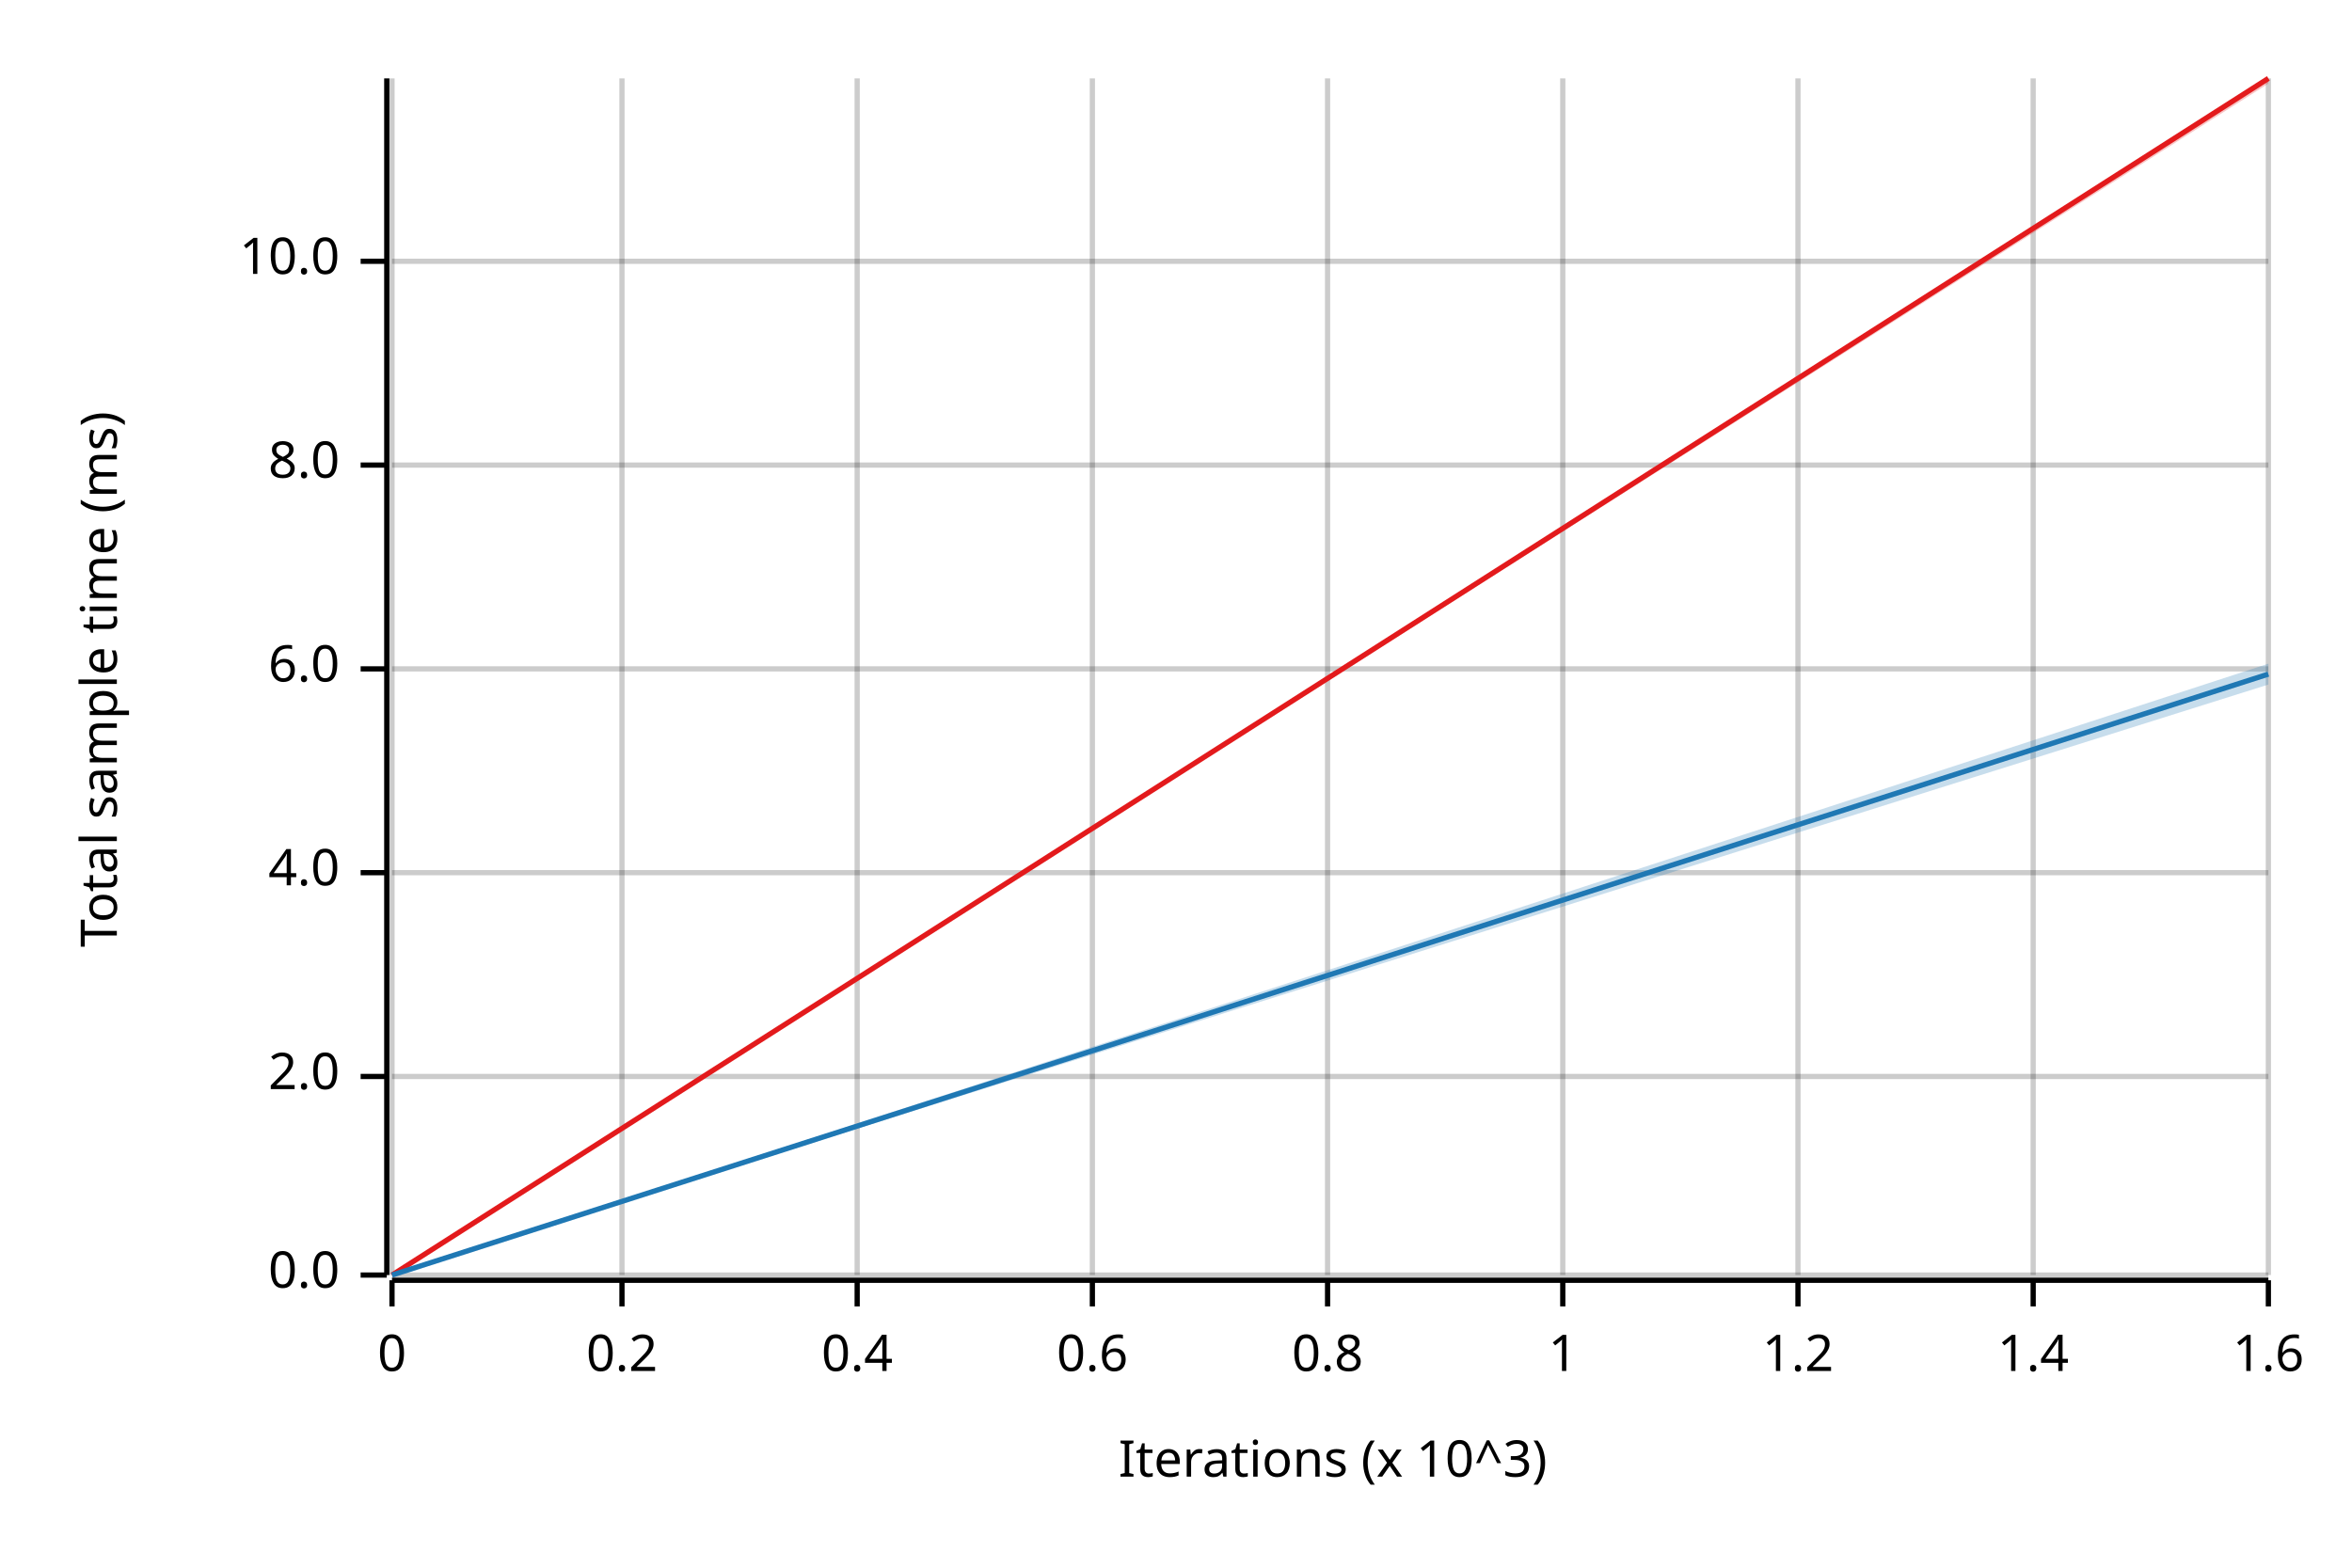
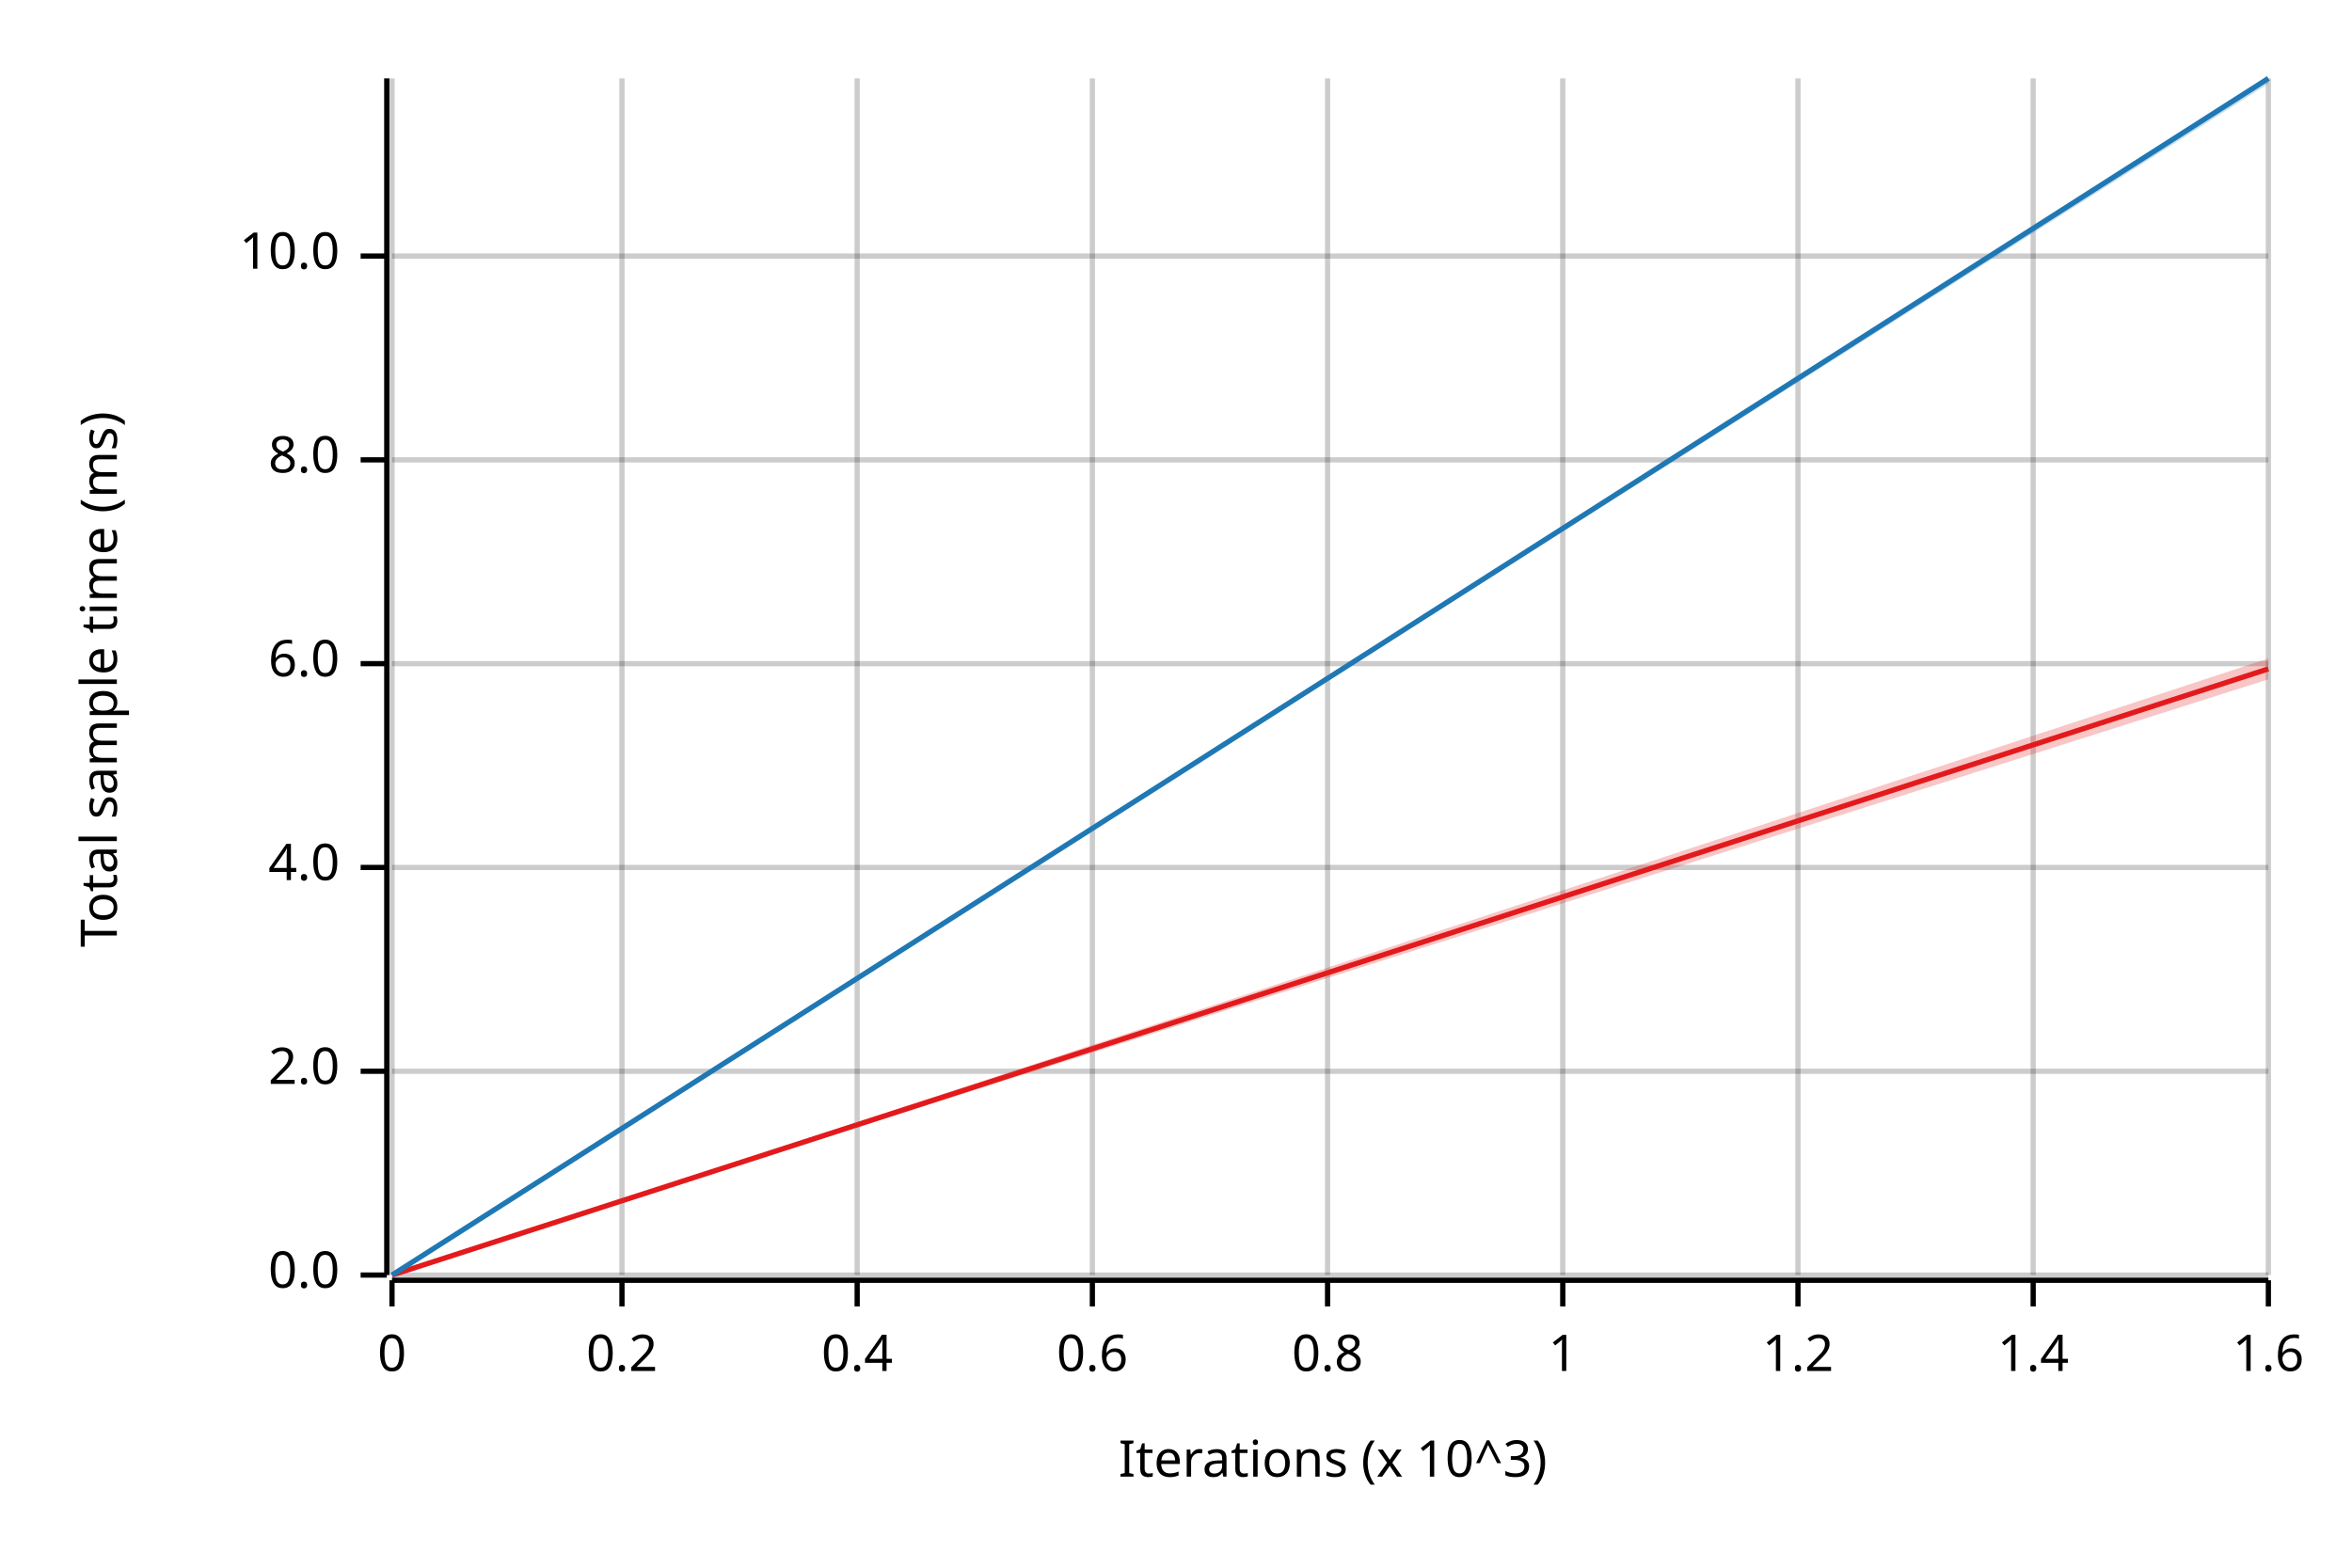
<svg xmlns="http://www.w3.org/2000/svg" width="450" height="300" viewBox="0 0 450 300">
  <text x="15" y="130" dy="0.76em" text-anchor="middle" font-family="sans-serif" font-size="9.677" opacity="1" fill="#000000" transform="rotate(270, 15, 130)">
Total sample time (ms)
</text>
  <text x="255" y="285" dy="-0.5ex" text-anchor="middle" font-family="sans-serif" font-size="9.677" opacity="1" fill="#000000">
Iterations (x 10^3)
</text>
  <line opacity="0.2" stroke="#000000" stroke-width="1" x1="75" y1="244" x2="75" y2="15" />
  <line opacity="0.2" stroke="#000000" stroke-width="1" x1="119" y1="244" x2="119" y2="15" />
  <line opacity="0.2" stroke="#000000" stroke-width="1" x1="164" y1="244" x2="164" y2="15" />
  <line opacity="0.2" stroke="#000000" stroke-width="1" x1="209" y1="244" x2="209" y2="15" />
  <line opacity="0.2" stroke="#000000" stroke-width="1" x1="254" y1="244" x2="254" y2="15" />
  <line opacity="0.2" stroke="#000000" stroke-width="1" x1="299" y1="244" x2="299" y2="15" />
  <line opacity="0.2" stroke="#000000" stroke-width="1" x1="344" y1="244" x2="344" y2="15" />
  <line opacity="0.2" stroke="#000000" stroke-width="1" x1="389" y1="244" x2="389" y2="15" />
  <line opacity="0.2" stroke="#000000" stroke-width="1" x1="434" y1="244" x2="434" y2="15" />
  <line opacity="0.2" stroke="#000000" stroke-width="1" x1="75" y1="244" x2="434" y2="244" />
-   <line opacity="0.2" stroke="#000000" stroke-width="1" x1="75" y1="206" x2="434" y2="206" />
-   <line opacity="0.2" stroke="#000000" stroke-width="1" x1="75" y1="167" x2="434" y2="167" />
-   <line opacity="0.2" stroke="#000000" stroke-width="1" x1="75" y1="128" x2="434" y2="128" />
-   <line opacity="0.2" stroke="#000000" stroke-width="1" x1="75" y1="89" x2="434" y2="89" />
-   <line opacity="0.2" stroke="#000000" stroke-width="1" x1="75" y1="50" x2="434" y2="50" />
+   <line opacity="0.2" stroke="#000000" stroke-width="1" x1="75" y1="205" x2="434" y2="205" />
+   <line opacity="0.2" stroke="#000000" stroke-width="1" x1="75" y1="166" x2="434" y2="166" />
+   <line opacity="0.2" stroke="#000000" stroke-width="1" x1="75" y1="127" x2="434" y2="127" />
+   <line opacity="0.2" stroke="#000000" stroke-width="1" x1="75" y1="88" x2="434" y2="88" />
+   <line opacity="0.2" stroke="#000000" stroke-width="1" x1="75" y1="49" x2="434" y2="49" />
  <polyline fill="none" opacity="1" stroke="#000000" stroke-width="1" points="74,15 74,244 " />
  <text x="65" y="244" dy="0.5ex" text-anchor="end" font-family="sans-serif" font-size="9.677" opacity="1" fill="#000000">
0.0
</text>
  <polyline fill="none" opacity="1" stroke="#000000" stroke-width="1" points="69,244 74,244 " />
-   <text x="65" y="206" dy="0.5ex" text-anchor="end" font-family="sans-serif" font-size="9.677" opacity="1" fill="#000000">
+   <text x="65" y="205" dy="0.5ex" text-anchor="end" font-family="sans-serif" font-size="9.677" opacity="1" fill="#000000">
2.0
</text>
-   <polyline fill="none" opacity="1" stroke="#000000" stroke-width="1" points="69,206 74,206 " />
-   <text x="65" y="167" dy="0.5ex" text-anchor="end" font-family="sans-serif" font-size="9.677" opacity="1" fill="#000000">
+   <polyline fill="none" opacity="1" stroke="#000000" stroke-width="1" points="69,205 74,205 " />
+   <text x="65" y="166" dy="0.5ex" text-anchor="end" font-family="sans-serif" font-size="9.677" opacity="1" fill="#000000">
4.0
</text>
-   <polyline fill="none" opacity="1" stroke="#000000" stroke-width="1" points="69,167 74,167 " />
-   <text x="65" y="128" dy="0.5ex" text-anchor="end" font-family="sans-serif" font-size="9.677" opacity="1" fill="#000000">
+   <polyline fill="none" opacity="1" stroke="#000000" stroke-width="1" points="69,166 74,166 " />
+   <text x="65" y="127" dy="0.5ex" text-anchor="end" font-family="sans-serif" font-size="9.677" opacity="1" fill="#000000">
6.0
</text>
-   <polyline fill="none" opacity="1" stroke="#000000" stroke-width="1" points="69,128 74,128 " />
-   <text x="65" y="89" dy="0.5ex" text-anchor="end" font-family="sans-serif" font-size="9.677" opacity="1" fill="#000000">
+   <polyline fill="none" opacity="1" stroke="#000000" stroke-width="1" points="69,127 74,127 " />
+   <text x="65" y="88" dy="0.5ex" text-anchor="end" font-family="sans-serif" font-size="9.677" opacity="1" fill="#000000">
8.0
</text>
-   <polyline fill="none" opacity="1" stroke="#000000" stroke-width="1" points="69,89 74,89 " />
-   <text x="65" y="50" dy="0.5ex" text-anchor="end" font-family="sans-serif" font-size="9.677" opacity="1" fill="#000000">
+   <polyline fill="none" opacity="1" stroke="#000000" stroke-width="1" points="69,88 74,88 " />
+   <text x="65" y="49" dy="0.5ex" text-anchor="end" font-family="sans-serif" font-size="9.677" opacity="1" fill="#000000">
10.0
</text>
-   <polyline fill="none" opacity="1" stroke="#000000" stroke-width="1" points="69,50 74,50 " />
+   <polyline fill="none" opacity="1" stroke="#000000" stroke-width="1" points="69,49 74,49 " />
  <polyline fill="none" opacity="1" stroke="#000000" stroke-width="1" points="75,245 434,245 " />
  <text x="75" y="255" dy="0.76em" text-anchor="middle" font-family="sans-serif" font-size="9.677" opacity="1" fill="#000000">
0
</text>
  <polyline fill="none" opacity="1" stroke="#000000" stroke-width="1" points="75,245 75,250 " />
  <text x="119" y="255" dy="0.76em" text-anchor="middle" font-family="sans-serif" font-size="9.677" opacity="1" fill="#000000">
0.2
</text>
  <polyline fill="none" opacity="1" stroke="#000000" stroke-width="1" points="119,245 119,250 " />
  <text x="164" y="255" dy="0.76em" text-anchor="middle" font-family="sans-serif" font-size="9.677" opacity="1" fill="#000000">
0.4
</text>
  <polyline fill="none" opacity="1" stroke="#000000" stroke-width="1" points="164,245 164,250 " />
  <text x="209" y="255" dy="0.76em" text-anchor="middle" font-family="sans-serif" font-size="9.677" opacity="1" fill="#000000">
0.6
</text>
  <polyline fill="none" opacity="1" stroke="#000000" stroke-width="1" points="209,245 209,250 " />
  <text x="254" y="255" dy="0.76em" text-anchor="middle" font-family="sans-serif" font-size="9.677" opacity="1" fill="#000000">
0.8
</text>
  <polyline fill="none" opacity="1" stroke="#000000" stroke-width="1" points="254,245 254,250 " />
  <text x="299" y="255" dy="0.76em" text-anchor="middle" font-family="sans-serif" font-size="9.677" opacity="1" fill="#000000">
1
</text>
  <polyline fill="none" opacity="1" stroke="#000000" stroke-width="1" points="299,245 299,250 " />
  <text x="344" y="255" dy="0.76em" text-anchor="middle" font-family="sans-serif" font-size="9.677" opacity="1" fill="#000000">
1.2
</text>
  <polyline fill="none" opacity="1" stroke="#000000" stroke-width="1" points="344,245 344,250 " />
  <text x="389" y="255" dy="0.76em" text-anchor="middle" font-family="sans-serif" font-size="9.677" opacity="1" fill="#000000">
1.4
</text>
  <polyline fill="none" opacity="1" stroke="#000000" stroke-width="1" points="389,245 389,250 " />
  <text x="434" y="255" dy="0.76em" text-anchor="middle" font-family="sans-serif" font-size="9.677" opacity="1" fill="#000000">
1.6
</text>
  <polyline fill="none" opacity="1" stroke="#000000" stroke-width="1" points="434,245 434,250 " />
-   <polyline fill="none" opacity="1" stroke="#E31A1C" stroke-width="1" points="75,244 434,15 " />
-   <polygon opacity="0.25" fill="#E31A1C" points="75,244 434,16 434,15 " />
-   <polyline fill="none" opacity="1" stroke="#1F78B4" stroke-width="1" points="75,244 434,129 " />
-   <polygon opacity="0.25" fill="#1F78B4" points="75,244 434,131 434,127 " />
+   <polyline fill="none" opacity="1" stroke="#E31A1C" stroke-width="1" points="75,244 434,128 " />
+   <polygon opacity="0.25" fill="#E31A1C" points="75,244 434,130 434,126 " />
+   <polyline fill="none" opacity="1" stroke="#1F78B4" stroke-width="1" points="75,244 434,15 " />
+   <polygon opacity="0.25" fill="#1F78B4" points="75,244 434,16 434,15 " />
</svg>
